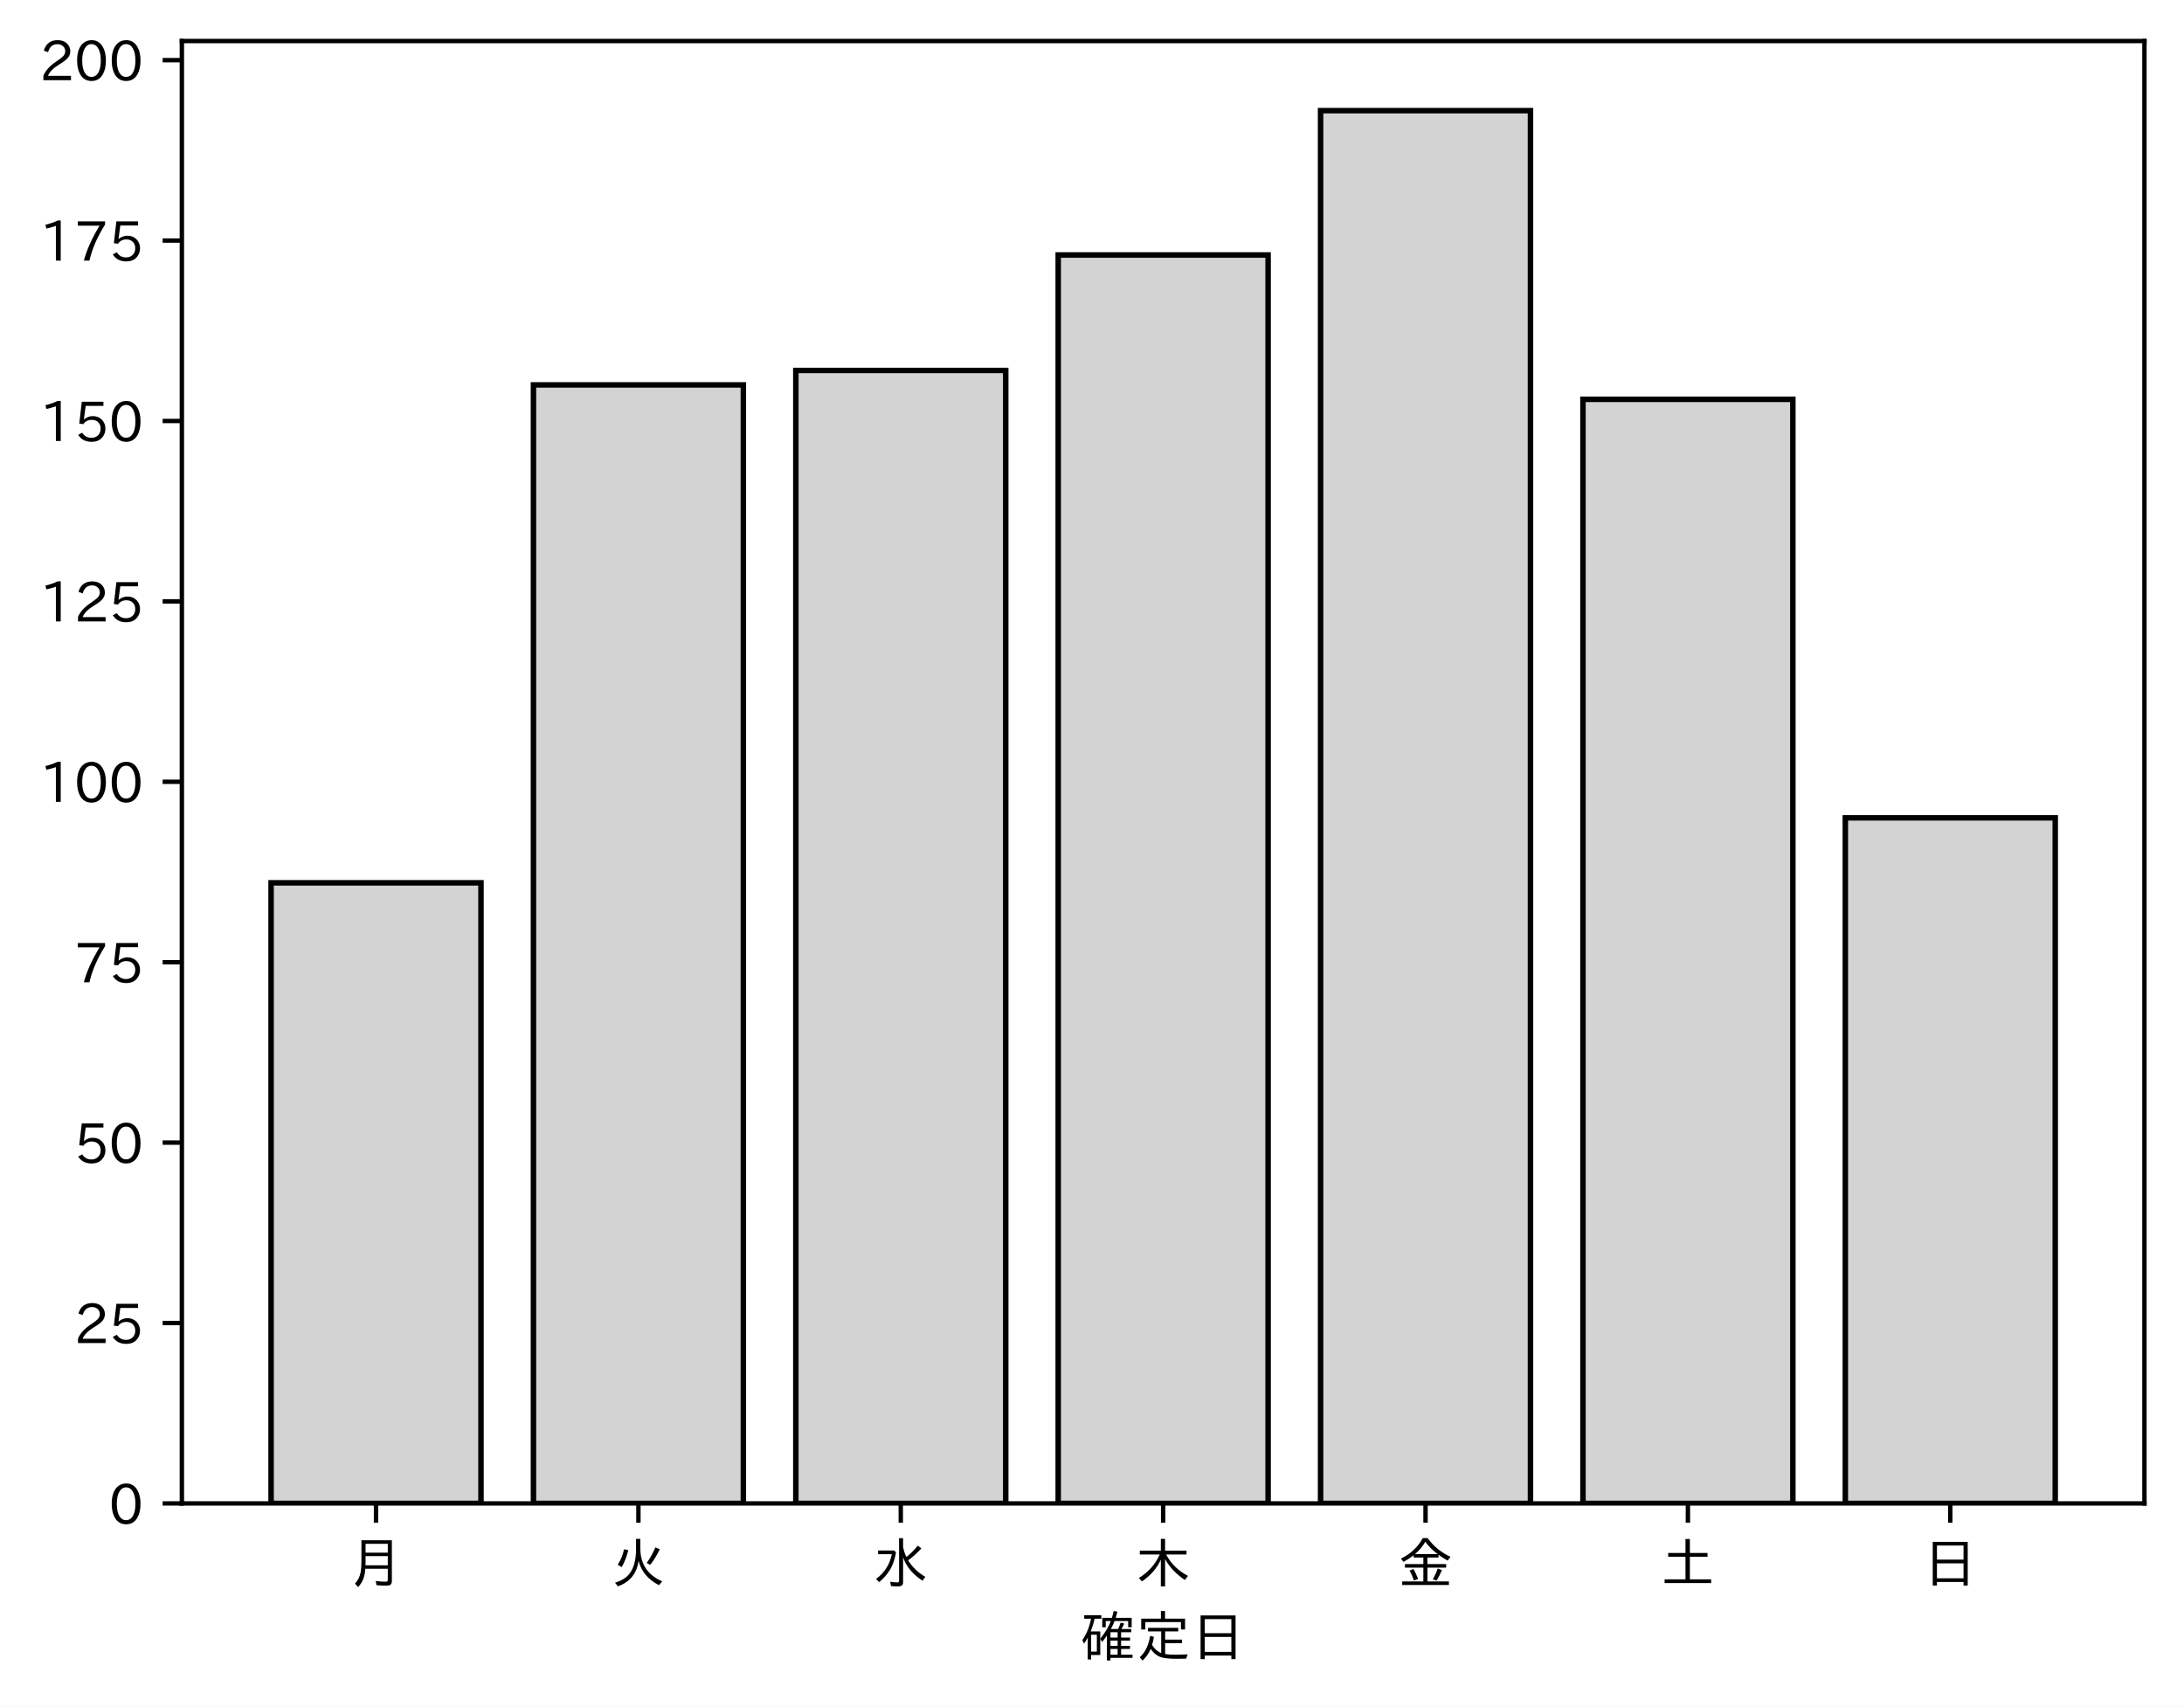
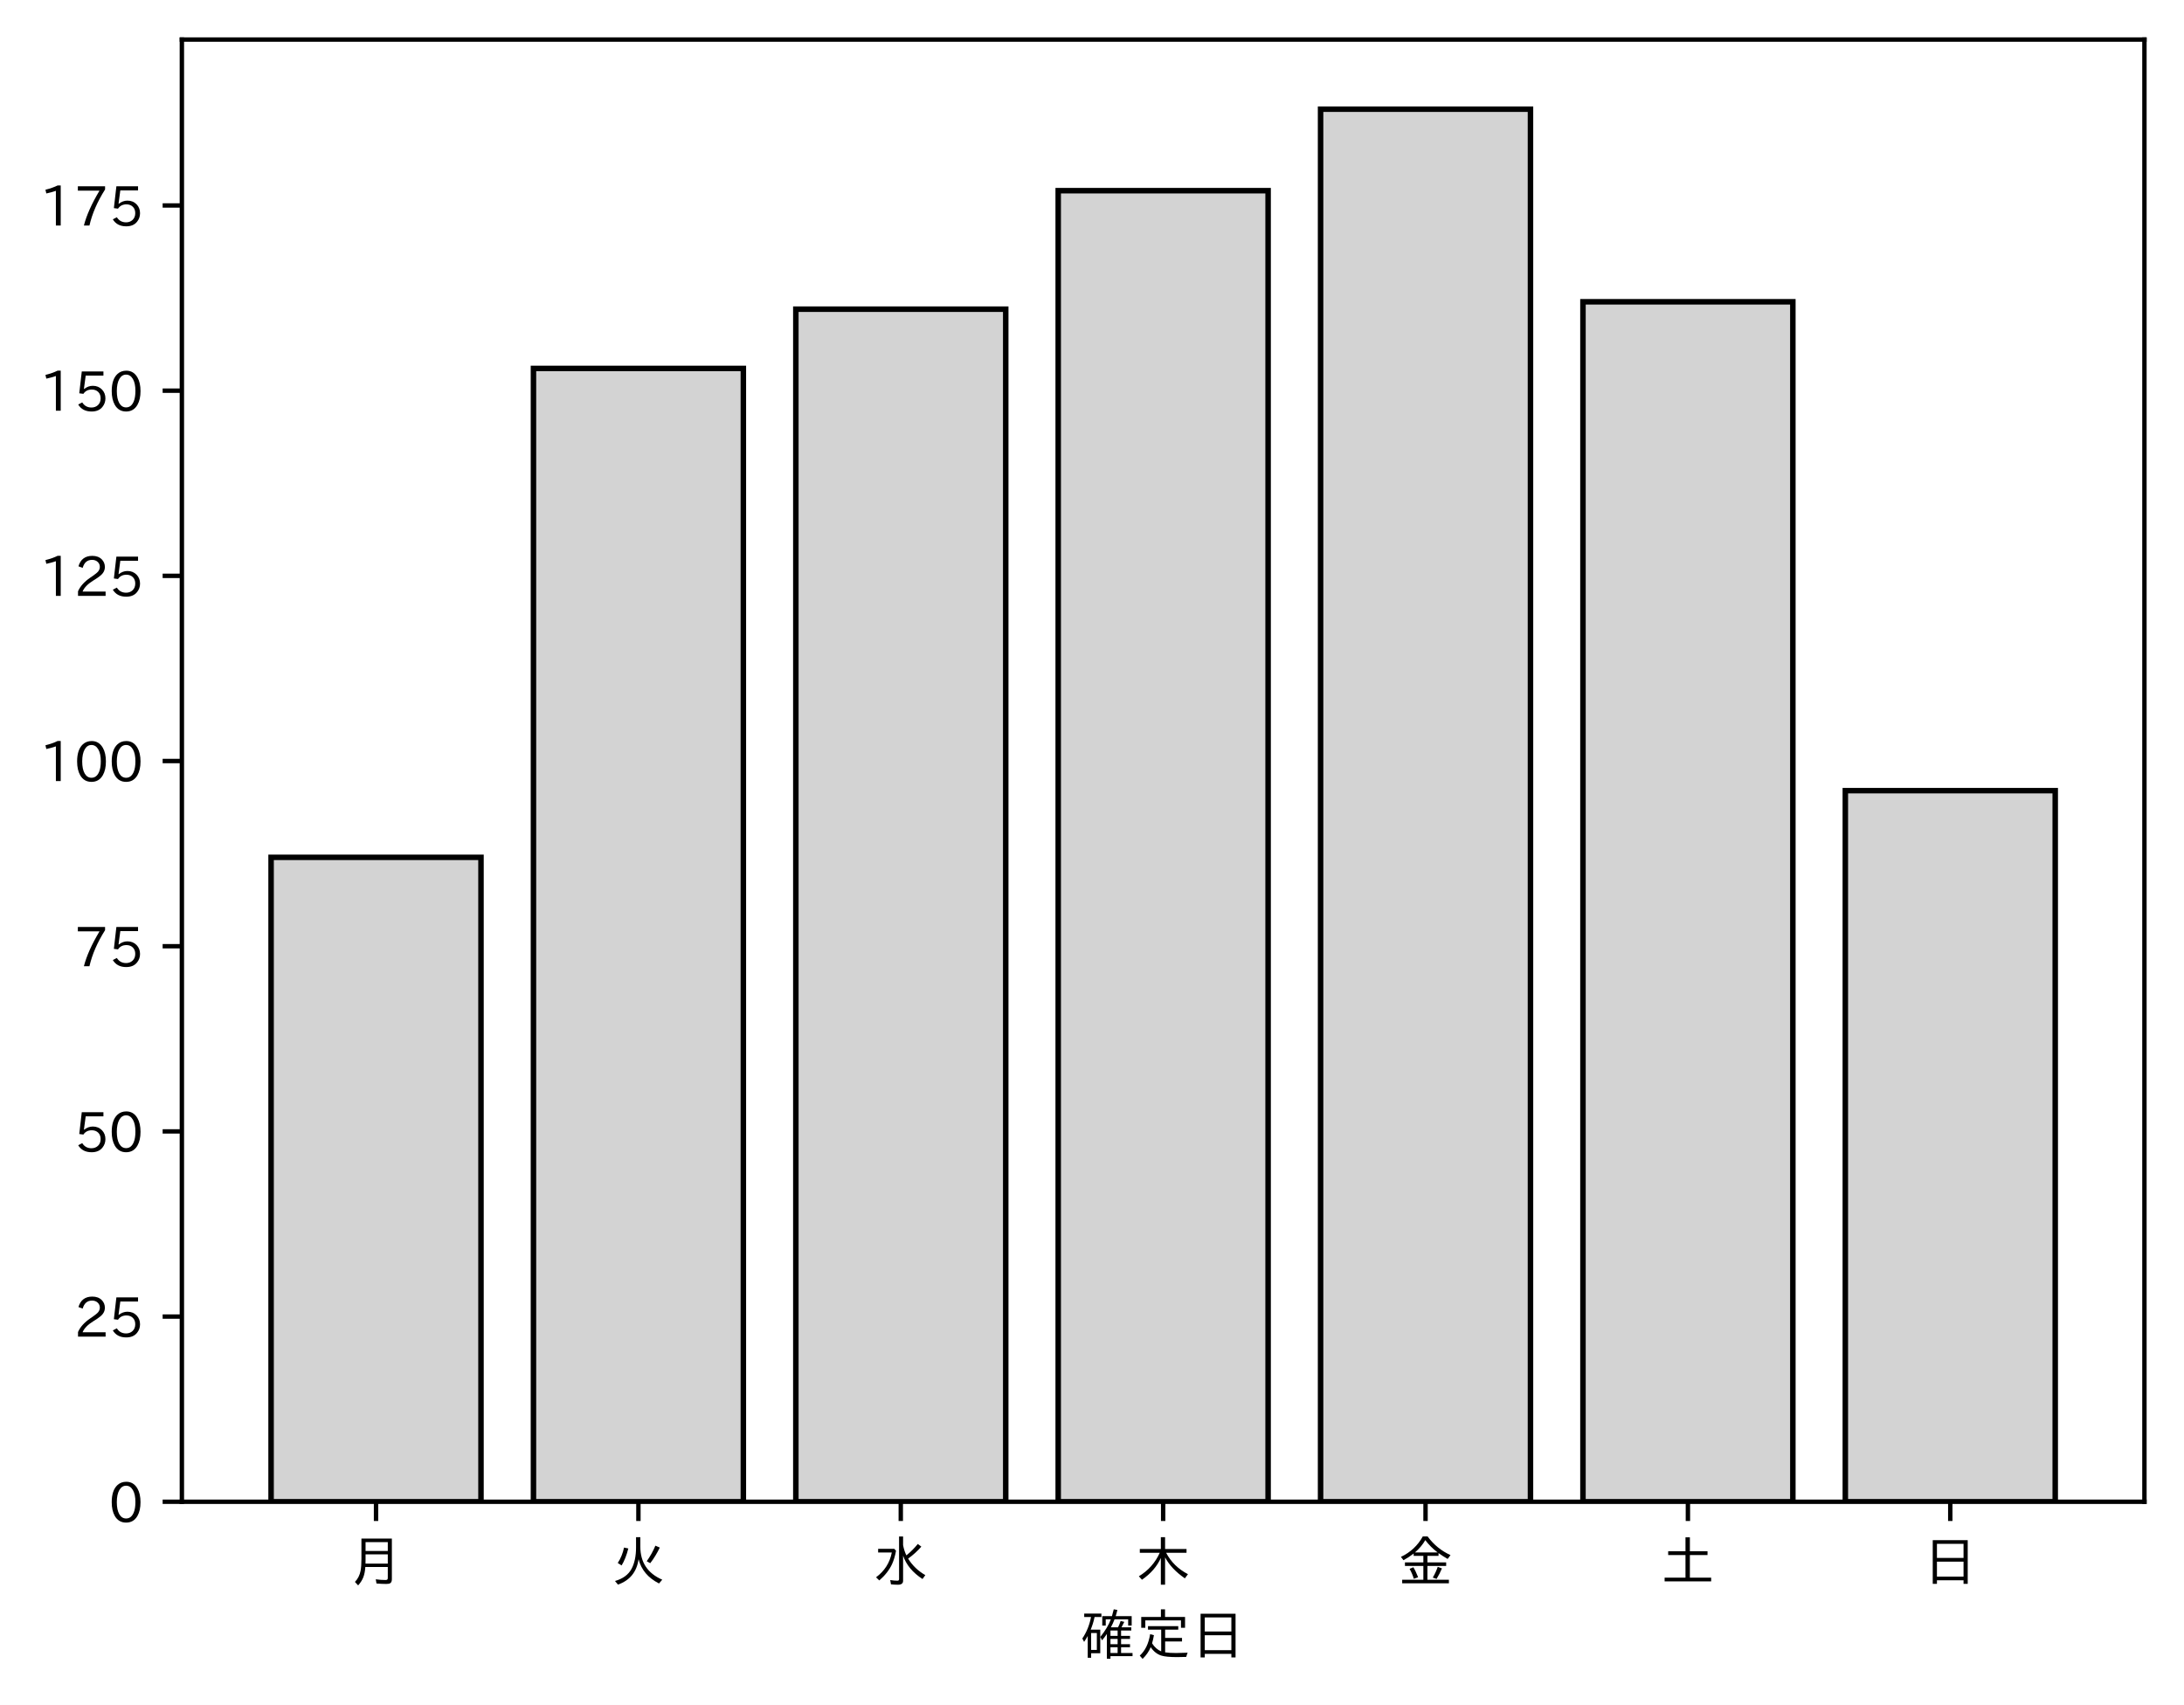
- <svg xmlns="http://www.w3.org/2000/svg" xmlns:xlink="http://www.w3.org/1999/xlink" height="310.559pt" version="1.1" viewBox="0 0 397.415 310.559" width="397.415pt">
+ <svg xmlns="http://www.w3.org/2000/svg" xmlns:xlink="http://www.w3.org/1999/xlink" height="310.293pt" version="1.1" viewBox="0 0 397.415 310.293" width="397.415pt">
  <defs>
    <style type="text/css">
*{stroke-linecap:butt;stroke-linejoin:round;}
  </style>
  </defs>
  <g id="figure_1">
    <g id="patch_1">
-       <path d="M 0 310.559  L 397.415 310.559  L 397.415 0  L 0 0  z " style="fill:#ffffff;" />
+       <path d="M 0 310.293  L 397.415 310.293  L 397.415 0  L 0 0  z " style="fill:#ffffff;" />
    </g>
    <g id="axes_1">
      <g id="patch_2">
-         <path d="M 33.095 273.577  L 390.215 273.577  L 390.215 7.465  L 33.095 7.465  z " style="fill:#ffffff;" />
+         <path d="M 33.095 273.312  L 390.215 273.312  L 390.215 7.2  L 33.095 7.2  z " style="fill:#ffffff;" />
      </g>
      <g id="patch_3">
-         <path clip-path="url(#pd875788f9d)" d="M 49.328 273.577  L 87.523 273.577  L 87.523 160.646  L 49.328 160.646  z " style="fill:#d3d3d3;stroke:#000000;stroke-linejoin:miter;" />
+         <path clip-path="url(#p52a4434a60)" d="M 49.328 273.312  L 87.523 273.312  L 87.523 156.029  L 49.328 156.029  z " style="fill:#d3d3d3;stroke:#000000;stroke-linejoin:miter;" />
      </g>
      <g id="patch_4">
-         <path clip-path="url(#pd875788f9d)" d="M 97.071 273.577  L 135.266 273.577  L 135.266 70.038  L 97.071 70.038  z " style="fill:#d3d3d3;stroke:#000000;stroke-linejoin:miter;" />
+         <path clip-path="url(#p52a4434a60)" d="M 97.071 273.312  L 135.266 273.312  L 135.266 67.055  L 97.071 67.055  z " style="fill:#d3d3d3;stroke:#000000;stroke-linejoin:miter;" />
      </g>
      <g id="patch_5">
-         <path clip-path="url(#pd875788f9d)" d="M 144.815 273.577  L 183.009 273.577  L 183.009 67.411  L 144.815 67.411  z " style="fill:#d3d3d3;stroke:#000000;stroke-linejoin:miter;" />
+         <path clip-path="url(#p52a4434a60)" d="M 144.815 273.312  L 183.009 273.312  L 183.009 56.27  L 144.815 56.27  z " style="fill:#d3d3d3;stroke:#000000;stroke-linejoin:miter;" />
      </g>
      <g id="patch_6">
-         <path clip-path="url(#pd875788f9d)" d="M 192.558 273.577  L 230.753 273.577  L 230.753 46.401  L 192.558 46.401  z " style="fill:#d3d3d3;stroke:#000000;stroke-linejoin:miter;" />
+         <path clip-path="url(#p52a4434a60)" d="M 192.558 273.312  L 230.753 273.312  L 230.753 34.701  L 192.558 34.701  z " style="fill:#d3d3d3;stroke:#000000;stroke-linejoin:miter;" />
      </g>
      <g id="patch_7">
-         <path clip-path="url(#pd875788f9d)" d="M 240.301 273.577  L 278.496 273.577  L 278.496 20.137  L 240.301 20.137  z " style="fill:#d3d3d3;stroke:#000000;stroke-linejoin:miter;" />
+         <path clip-path="url(#p52a4434a60)" d="M 240.301 273.312  L 278.496 273.312  L 278.496 19.872  L 240.301 19.872  z " style="fill:#d3d3d3;stroke:#000000;stroke-linejoin:miter;" />
      </g>
      <g id="patch_8">
-         <path clip-path="url(#pd875788f9d)" d="M 288.045 273.577  L 326.239 273.577  L 326.239 72.664  L 288.045 72.664  z " style="fill:#d3d3d3;stroke:#000000;stroke-linejoin:miter;" />
+         <path clip-path="url(#p52a4434a60)" d="M 288.045 273.312  L 326.239 273.312  L 326.239 54.922  L 288.045 54.922  z " style="fill:#d3d3d3;stroke:#000000;stroke-linejoin:miter;" />
      </g>
      <g id="patch_9">
-         <path clip-path="url(#pd875788f9d)" d="M 335.788 273.577  L 373.983 273.577  L 373.983 148.827  L 335.788 148.827  z " style="fill:#d3d3d3;stroke:#000000;stroke-linejoin:miter;" />
+         <path clip-path="url(#p52a4434a60)" d="M 335.788 273.312  L 373.983 273.312  L 373.983 143.896  L 335.788 143.896  z " style="fill:#d3d3d3;stroke:#000000;stroke-linejoin:miter;" />
      </g>
      <g id="matplotlib.axis_1">
        <g id="xtick_1">
          <g id="line2d_1">
            <defs>
-               <path d="M 0 0  L 0 3.5  " id="m1133b84e81" style="stroke:#000000;stroke-width:0.8;" />
-             </defs>
-             <g>
-               <use style="stroke:#000000;stroke-width:0.8;" x="68.425" xlink:href="#m1133b84e81" y="273.577" />
+               <path d="M 0 0  L 0 3.5  " id="m56760110aa" style="stroke:#000000;stroke-width:0.8;" />
+             </defs>
+             <g>
+               <use style="stroke:#000000;stroke-width:0.8;" x="68.425" xlink:href="#m56760110aa" y="273.312" />
            </g>
          </g>
          <g id="text_1">
            <defs>
              <path d="M 78.812 77.875  L 78.812 4  Q 78.812 -1.219 76.078 -3.172  Q 73.969 -4.688 68.797 -4.688  Q 60.844 -4.688 50.828 -3.859  L 49.516 3.812  Q 58.594 2.484 67.094 2.484  Q 70.359 2.484 71.047 4.109  Q 71.391 4.891 71.391 6.844  L 71.391 26.125  L 30.516 26.125  Q 29.781 14.938 26.812 7.422  Q 24.031 0.094 17.438 -7.375  L 11.625 -0.984  Q 19.672 7.422 21.922 19.438  Q 23.438 27.688 23.438 41.406  L 23.438 77.875  z M 30.953 71.391  L 30.953 55.328  L 71.391 55.328  L 71.391 71.391  z M 30.953 49.125  L 30.953 39.938  Q 30.953 35.75 30.859 33.547  L 30.859 32.328  L 71.391 32.328  L 71.391 49.125  z " id="IPAexGothic-26376" />
            </defs>
-             <g transform="translate(63.42537 288.0681)scale(0.1 -0.1)">
+             <g transform="translate(63.42537 287.8026)scale(0.1 -0.1)">
              <use xlink:href="#IPAexGothic-26376" />
            </g>
          </g>
        </g>
        <g id="xtick_2">
          <g id="line2d_2">
            <g>
-               <use style="stroke:#000000;stroke-width:0.8;" x="116.169" xlink:href="#m1133b84e81" y="273.577" />
+               <use style="stroke:#000000;stroke-width:0.8;" x="116.169" xlink:href="#m56760110aa" y="273.312" />
            </g>
          </g>
          <g id="text_2">
            <defs>
              <path d="M 53.516 80.422  L 53.516 63.188  Q 53.516 20.359 93.406 3.078  L 87.5 -3.812  Q 57.672 11.328 50.297 40.375  Q 45.359 5.672 12.797 -5.906  L 7.422 0.688  Q 28.859 6.844 37.406 22.609  Q 45.703 37.844 45.703 62.016  L 45.703 80.422  z M 12.406 33.5  Q 20.703 46.141 23.828 61.531  L 31.641 59.906  Q 27 41.312 19.438 29  z M 65.141 36.625  Q 74.656 50.047 80.906 64.984  L 88.922 61.531  Q 81.109 45.406 71.531 33.109  z " id="IPAexGothic-28779" />
            </defs>
-             <g transform="translate(111.1687 288.0681)scale(0.1 -0.1)">
+             <g transform="translate(111.1687 287.8026)scale(0.1 -0.1)">
              <use xlink:href="#IPAexGothic-28779" />
            </g>
          </g>
        </g>
        <g id="xtick_3">
          <g id="line2d_3">
            <g>
-               <use style="stroke:#000000;stroke-width:0.8;" x="163.912" xlink:href="#m1133b84e81" y="273.577" />
+               <use style="stroke:#000000;stroke-width:0.8;" x="163.912" xlink:href="#m56760110aa" y="273.312" />
            </g>
          </g>
          <g id="text_3">
            <defs>
              <path d="M 54.203 65.922  Q 56.156 55.562 60.203 47.312  Q 71.578 56.453 81 68.109  L 87.406 63.188  Q 77.25 51.516 63.375 41.406  Q 75 22.609 94.672 11.375  L 89.5 4.297  Q 62.75 21.781 54.203 46.781  L 54.203 0.984  Q 54.203 -6.109 44.875 -6.109  Q 38.812 -6.109 32.172 -5.422  L 30.766 2.391  Q 38.422 1.219 44 1.219  Q 46.875 1.219 46.875 4.109  L 46.875 81.688  L 54.203 81.688  z M 8.797 59.281  L 38.094 59.281  L 41.359 55.766  Q 38.672 41.219 34.078 31.297  Q 26.656 15.375 10.891 1.703  L 4.984 7.422  Q 28.266 24.656 33.688 52.594  L 8.797 52.594  z " id="IPAexGothic-27700" />
            </defs>
-             <g transform="translate(158.912 288.0681)scale(0.1 -0.1)">
+             <g transform="translate(158.912 287.8026)scale(0.1 -0.1)">
              <use xlink:href="#IPAexGothic-27700" />
            </g>
          </g>
        </g>
        <g id="xtick_4">
          <g id="line2d_4">
            <g>
-               <use style="stroke:#000000;stroke-width:0.8;" x="211.655" xlink:href="#m1133b84e81" y="273.577" />
+               <use style="stroke:#000000;stroke-width:0.8;" x="211.655" xlink:href="#m56760110aa" y="273.312" />
            </g>
          </g>
          <g id="text_4">
            <defs>
              <path d="M 55.422 52  Q 68.5 27 95.125 13.094  L 89.5 5.516  Q 64.594 22.797 53.516 43.703  L 53.516 -6  L 45.797 -6  L 45.797 42.672  Q 35.5 19.578 11.422 2.984  L 5.812 9.281  Q 31.453 24.75 43.797 52  L 7.516 52  L 7.516 58.891  L 45.797 58.891  L 45.797 80.469  L 53.516 80.469  L 53.516 58.891  L 92.531 58.891  L 92.531 52  z " id="IPAexGothic-26408" />
            </defs>
-             <g transform="translate(206.6553 288.0681)scale(0.1 -0.1)">
+             <g transform="translate(206.6553 287.8026)scale(0.1 -0.1)">
              <use xlink:href="#IPAexGothic-26408" />
            </g>
          </g>
        </g>
        <g id="xtick_5">
          <g id="line2d_5">
            <g>
-               <use style="stroke:#000000;stroke-width:0.8;" x="259.399" xlink:href="#m1133b84e81" y="273.577" />
+               <use style="stroke:#000000;stroke-width:0.8;" x="259.399" xlink:href="#m56760110aa" y="273.312" />
            </g>
          </g>
          <g id="text_5">
            <defs>
              <path d="M 53.469 46.391  L 53.469 34.516  L 87.547 34.516  L 87.547 28.125  L 53.469 28.125  L 53.469 2.984  L 92.531 2.984  L 92.531 -3.516  L 7.516 -3.516  L 7.516 2.984  L 46.047 2.984  L 46.047 28.125  L 12.547 28.125  L 12.547 34.516  L 46.047 34.516  L 46.047 46.391  L 28.422 46.391  L 28.422 50.688  Q 19.734 43.891 9.906 38.531  L 5.219 44.578  Q 31.344 56.984 45.016 81.781  L 53.766 81.781  Q 70.359 59.234 95.453 47.797  L 90.234 40.828  Q 81.547 45.844 73.641 51.469  L 73.641 46.391  z M 72.016 52.688  Q 59.078 62.406 49.562 75.094  Q 42.828 63.141 30.812 52.688  z M 28.719 4.688  Q 26.078 13.719 21 22.797  L 27.875 25.688  Q 31.938 19.188 36.531 7.516  z M 63.188 6.891  Q 68.797 16.406 72.219 26.516  L 79.891 23.578  Q 75.922 14.156 70.125 4.5  z " id="IPAexGothic-37329" />
            </defs>
-             <g transform="translate(254.3986 288.0681)scale(0.1 -0.1)">
+             <g transform="translate(254.3986 287.8026)scale(0.1 -0.1)">
              <use xlink:href="#IPAexGothic-37329" />
            </g>
          </g>
        </g>
        <g id="xtick_6">
          <g id="line2d_6">
            <g>
-               <use style="stroke:#000000;stroke-width:0.8;" x="307.142" xlink:href="#m1133b84e81" y="273.577" />
+               <use style="stroke:#000000;stroke-width:0.8;" x="307.142" xlink:href="#m56760110aa" y="273.312" />
            </g>
          </g>
          <g id="text_6">
            <defs>
              <path d="M 45.609 54.781  L 45.609 80.172  L 53.609 80.172  L 53.609 54.781  L 85.688 54.781  L 85.688 47.906  L 53.609 47.906  L 53.609 6.781  L 92.328 6.781  L 92.328 0  L 7.625 0  L 7.625 6.781  L 45.609 6.781  L 45.609 47.906  L 14.109 47.906  L 14.109 54.781  z " id="IPAexGothic-22303" />
            </defs>
-             <g transform="translate(302.1419 288.0681)scale(0.1 -0.1)">
+             <g transform="translate(302.1419 287.8026)scale(0.1 -0.1)">
              <use xlink:href="#IPAexGothic-22303" />
            </g>
          </g>
        </g>
        <g id="xtick_7">
          <g id="line2d_7">
            <g>
-               <use style="stroke:#000000;stroke-width:0.8;" x="354.885" xlink:href="#m1133b84e81" y="273.577" />
+               <use style="stroke:#000000;stroke-width:0.8;" x="354.885" xlink:href="#m56760110aa" y="273.312" />
            </g>
          </g>
          <g id="text_7">
            <defs>
              <path d="M 81.734 75  L 81.734 -4.5  L 74.125 -4.5  L 74.125 2  L 25.734 2  L 25.734 -4.5  L 18.109 -4.5  L 18.109 75  z M 25.734 68.312  L 25.734 42.672  L 74.125 42.672  L 74.125 68.312  z M 25.734 35.891  L 25.734 8.688  L 74.125 8.688  L 74.125 35.891  z " id="IPAexGothic-26085" />
            </defs>
-             <g transform="translate(349.8853 288.0681)scale(0.1 -0.1)">
+             <g transform="translate(349.8853 287.8026)scale(0.1 -0.1)">
              <use xlink:href="#IPAexGothic-26085" />
            </g>
          </g>
        </g>
        <g id="text_8">
          <defs>
            <path d="M 67.922 50.297  Q 70.562 55.281 72.609 61.812  L 79.297 60.203  Q 76.172 53.609 74.219 50.297  L 92 50.297  L 92 44.484  L 73.438 44.484  L 73.438 34.719  L 89.703 34.719  L 89.703 29.203  L 73.438 29.203  L 73.438 19.531  L 89.703 19.531  L 89.703 14.016  L 73.438 14.016  L 73.438 3.609  L 94.281 3.609  L 94.281 -2.203  L 54.109 -2.203  L 54.109 -6.984  L 47.609 -6.984  L 47.609 38.188  Q 43.062 31.547 38.812 26.609  L 35.688 32.812  Q 49.359 49.953 54.781 64.797  L 45.516 64.797  L 45.516 53.516  L 39.203 53.516  L 39.203 70.609  L 56.781 70.609  Q 58.594 76.609 60.109 83.109  L 66.703 81.891  Q 65.234 75.531 63.625 70.609  L 92.719 70.609  L 92.719 53.516  L 86.328 53.516  L 86.328 64.797  L 61.531 64.797  Q 58.547 56.984 54.891 50.297  z M 67.141 44.484  L 54.109 44.484  L 54.109 34.719  L 67.141 34.719  z M 67.141 29.203  L 54.109 29.203  L 54.109 19.531  L 67.141 19.531  z M 67.141 14.016  L 54.109 14.016  L 54.109 3.609  L 67.141 3.609  z M 18.109 46  L 35.547 46  L 35.547 3.078  L 18.953 3.078  L 18.953 -5.125  L 12.75 -5.125  L 12.75 34.469  Q 10.156 29.734 6.156 23.781  L 2.938 29.984  Q 14.547 47.078 18.75 69  L 6.344 69  L 6.344 75.297  L 37.641 75.297  L 37.641 69  L 25.25 69  L 24.953 68.016  Q 22.75 57.234 18.109 46  z M 18.953 39.891  L 18.953 9.188  L 29.344 9.188  L 29.344 39.891  z " id="IPAexGothic-30906" />
            <path d="M 53.609 4.734  Q 61.422 3.516 73.578 3.516  Q 81.109 3.516 94.578 4.109  Q 93.172 0.922 92 -3.562  Q 81.781 -3.906 75.688 -3.906  Q 55.766 -3.906 46.922 -1.219  Q 35.297 2.391 27.344 14.109  Q 22.516 2.547 12.594 -7.172  L 7.422 -1.172  Q 22.125 11.859 26.312 37.797  L 33.203 35.984  Q 31.734 27.438 29.828 21.188  Q 36.531 10.594 46.438 6.5  L 46.438 46  L 22.406 46  L 22.406 52.391  L 77.484 52.391  L 77.484 46  L 53.609 46  L 53.609 31  L 84.328 31  L 84.328 24.516  L 53.609 24.516  z M 53.422 69.188  L 89.844 69.188  L 89.844 49.469  L 82.422 49.469  L 82.422 62.891  L 17.531 62.891  L 17.531 49.469  L 10.109 49.469  L 10.109 69.188  L 45.906 69.188  L 45.906 83.016  L 53.422 83.016  z " id="IPAexGothic-23450" />
          </defs>
-           <g transform="translate(196.6553 301.4587)scale(0.1 -0.1)">
+           <g transform="translate(196.6553 301.1932)scale(0.1 -0.1)">
            <use xlink:href="#IPAexGothic-30906" />
            <use x="100" xlink:href="#IPAexGothic-23450" />
            <use x="200" xlink:href="#IPAexGothic-26085" />
          </g>
        </g>
      </g>
      <g id="matplotlib.axis_2">
        <g id="ytick_1">
          <g id="line2d_8">
            <defs>
-               <path d="M 0 0  L -3.5 0  " id="maf9ed9f77a" style="stroke:#000000;stroke-width:0.8;" />
-             </defs>
-             <g>
-               <use style="stroke:#000000;stroke-width:0.8;" x="33.095" xlink:href="#maf9ed9f77a" y="273.577" />
+               <path d="M 0 0  L -3.5 0  " id="mebe517593c" style="stroke:#000000;stroke-width:0.8;" />
+             </defs>
+             <g>
+               <use style="stroke:#000000;stroke-width:0.8;" x="33.095" xlink:href="#mebe517593c" y="273.312" />
            </g>
          </g>
          <g id="text_9">
            <defs>
              <path d="M 31.844 73.828  Q 45.016 73.828 52.094 61.625  Q 57.719 51.953 57.719 36.625  Q 57.719 21.438 52.094 11.578  Q 45.125 -0.484 31.5 -0.484  Q 17.922 -0.484 10.938 11.578  Q 5.328 21.438 5.328 36.719  Q 5.328 58.016 15.625 67.719  Q 22.172 73.828 31.844 73.828  z M 31.5 66.656  Q 23.688 66.656 19.188 58.734  Q 14.594 50.734 14.594 36.625  Q 14.594 22.75 19.094 14.797  Q 23.641 6.984 31.5 6.984  Q 40.922 6.984 45.453 18.016  Q 48.438 25.344 48.438 37.109  Q 48.438 50.875 43.844 58.734  Q 39.203 66.656 31.5 66.656  z " id="IPAexGothic-48" />
            </defs>
-             <g transform="translate(19.79688 277.3227)scale(0.1 -0.1)">
+             <g transform="translate(19.79688 277.0573)scale(0.1 -0.1)">
              <use xlink:href="#IPAexGothic-48" />
            </g>
          </g>
        </g>
        <g id="ytick_2">
          <g id="line2d_9">
            <g>
-               <use style="stroke:#000000;stroke-width:0.8;" x="33.095" xlink:href="#maf9ed9f77a" y="240.748" />
+               <use style="stroke:#000000;stroke-width:0.8;" x="33.095" xlink:href="#mebe517593c" y="239.61" />
            </g>
          </g>
          <g id="text_10">
            <defs>
              <path d="M 57.172 0.984  L 6.984 0.984  L 6.984 9.281  Q 12.891 23.047 29.594 34.422  L 32.375 36.281  Q 40.922 42.141 43.609 45.406  Q 46.688 49.266 46.688 53.812  Q 46.688 58.938 43.062 62.547  Q 39.062 66.547 32.562 66.547  Q 19.531 66.547 15.484 52  L 7.766 54.781  Q 13.328 73.828 33.062 73.828  Q 43.844 73.828 50.25 67.438  Q 55.859 61.672 55.859 53.516  Q 55.859 47.469 52.25 42.531  Q 48.922 37.75 36.969 30.281  L 34.859 29  Q 19.625 19.578 15.281 8.891  L 57.172 8.891  z " id="IPAexGothic-50" />
              <path d="M 18.406 40.672  Q 25.531 46.297 33.938 46.297  Q 44 46.297 50.641 39.5  Q 56.844 33.016 56.844 23.391  Q 56.844 14.656 51.516 8.016  Q 44.828 -0.484 31.734 -0.484  Q 14.984 -0.484 7.328 12.25  L 14.656 16.062  Q 20.453 6.781 31.453 6.781  Q 38.531 6.781 43.266 11.188  Q 48.141 15.828 48.141 23.484  Q 48.141 30.719 43.844 35.016  Q 39.359 39.5 32.125 39.5  Q 21.969 39.5 16.75 31.688  L 9.234 32.672  L 13.812 72.406  L 53.219 72.406  L 53.219 64.891  L 20.953 64.891  L 17.719 40.672  z " id="IPAexGothic-53" />
            </defs>
-             <g transform="translate(13.49844 244.4937)scale(0.1 -0.1)">
+             <g transform="translate(13.49844 243.3552)scale(0.1 -0.1)">
              <use xlink:href="#IPAexGothic-50" />
              <use x="62.988" xlink:href="#IPAexGothic-53" />
            </g>
          </g>
        </g>
        <g id="ytick_3">
          <g id="line2d_10">
            <g>
-               <use style="stroke:#000000;stroke-width:0.8;" x="33.095" xlink:href="#maf9ed9f77a" y="207.919" />
+               <use style="stroke:#000000;stroke-width:0.8;" x="33.095" xlink:href="#mebe517593c" y="205.908" />
            </g>
          </g>
          <g id="text_11">
-             <g transform="translate(13.49844 211.6647)scale(0.1 -0.1)">
+             <g transform="translate(13.49844 209.6531)scale(0.1 -0.1)">
              <use xlink:href="#IPAexGothic-53" />
              <use x="62.988" xlink:href="#IPAexGothic-48" />
            </g>
          </g>
        </g>
        <g id="ytick_4">
          <g id="line2d_11">
            <g>
-               <use style="stroke:#000000;stroke-width:0.8;" x="33.095" xlink:href="#maf9ed9f77a" y="175.09" />
+               <use style="stroke:#000000;stroke-width:0.8;" x="33.095" xlink:href="#mebe517593c" y="172.206" />
            </g>
          </g>
          <g id="text_12">
            <defs>
              <path d="M 56.203 66.609  Q 34.969 32.906 27.781 0.984  L 17.672 0.984  Q 24.703 28.656 46.094 64.5  L 6.688 64.5  L 6.688 72.406  L 56.203 72.406  z " id="IPAexGothic-55" />
            </defs>
-             <g transform="translate(13.49844 178.8357)scale(0.1 -0.1)">
+             <g transform="translate(13.49844 175.9509)scale(0.1 -0.1)">
              <use xlink:href="#IPAexGothic-55" />
              <use x="62.988" xlink:href="#IPAexGothic-53" />
            </g>
          </g>
        </g>
        <g id="ytick_5">
          <g id="line2d_12">
            <g>
-               <use style="stroke:#000000;stroke-width:0.8;" x="33.095" xlink:href="#maf9ed9f77a" y="142.261" />
+               <use style="stroke:#000000;stroke-width:0.8;" x="33.095" xlink:href="#mebe517593c" y="138.503" />
            </g>
          </g>
          <g id="text_13">
            <defs>
              <path d="M 38.484 0.984  L 29.688 0.984  L 29.688 64.109  Q 21.438 61.281 12.312 59.328  L 10.688 66.109  Q 23.734 69.391 32.906 73.922  L 38.484 73.922  z " id="IPAexGothic-49" />
            </defs>
-             <g transform="translate(7.2 146.0067)scale(0.1 -0.1)">
+             <g transform="translate(7.2 142.2488)scale(0.1 -0.1)">
              <use xlink:href="#IPAexGothic-49" />
              <use x="62.988" xlink:href="#IPAexGothic-48" />
              <use x="125.977" xlink:href="#IPAexGothic-48" />
            </g>
          </g>
        </g>
        <g id="ytick_6">
          <g id="line2d_13">
            <g>
-               <use style="stroke:#000000;stroke-width:0.8;" x="33.095" xlink:href="#maf9ed9f77a" y="109.432" />
+               <use style="stroke:#000000;stroke-width:0.8;" x="33.095" xlink:href="#mebe517593c" y="104.801" />
            </g>
          </g>
          <g id="text_14">
-             <g transform="translate(7.2 113.1777)scale(0.1 -0.1)">
+             <g transform="translate(7.2 108.5467)scale(0.1 -0.1)">
              <use xlink:href="#IPAexGothic-49" />
              <use x="62.988" xlink:href="#IPAexGothic-50" />
              <use x="125.977" xlink:href="#IPAexGothic-53" />
            </g>
          </g>
        </g>
        <g id="ytick_7">
          <g id="line2d_14">
            <g>
-               <use style="stroke:#000000;stroke-width:0.8;" x="33.095" xlink:href="#maf9ed9f77a" y="76.603" />
+               <use style="stroke:#000000;stroke-width:0.8;" x="33.095" xlink:href="#mebe517593c" y="71.099" />
            </g>
          </g>
          <g id="text_15">
-             <g transform="translate(7.2 80.34866)scale(0.1 -0.1)">
+             <g transform="translate(7.2 74.84455)scale(0.1 -0.1)">
              <use xlink:href="#IPAexGothic-49" />
              <use x="62.988" xlink:href="#IPAexGothic-53" />
              <use x="125.977" xlink:href="#IPAexGothic-48" />
            </g>
          </g>
        </g>
        <g id="ytick_8">
          <g id="line2d_15">
            <g>
-               <use style="stroke:#000000;stroke-width:0.8;" x="33.095" xlink:href="#maf9ed9f77a" y="43.774" />
+               <use style="stroke:#000000;stroke-width:0.8;" x="33.095" xlink:href="#mebe517593c" y="37.397" />
            </g>
          </g>
          <g id="text_16">
-             <g transform="translate(7.2 47.51964)scale(0.1 -0.1)">
+             <g transform="translate(7.2 41.14242)scale(0.1 -0.1)">
              <use xlink:href="#IPAexGothic-49" />
              <use x="62.988" xlink:href="#IPAexGothic-55" />
              <use x="125.977" xlink:href="#IPAexGothic-53" />
            </g>
          </g>
        </g>
-         <g id="ytick_9">
-           <g id="line2d_16">
-             <g>
-               <use style="stroke:#000000;stroke-width:0.8;" x="33.095" xlink:href="#maf9ed9f77a" y="10.945" />
-             </g>
-           </g>
-           <g id="text_17">
-             <g transform="translate(7.2 14.69063)scale(0.1 -0.1)">
-               <use xlink:href="#IPAexGothic-50" />
-               <use x="62.988" xlink:href="#IPAexGothic-48" />
-               <use x="125.977" xlink:href="#IPAexGothic-48" />
-             </g>
-           </g>
-         </g>
      </g>
      <g id="patch_10">
-         <path d="M 33.095 273.577  L 33.095 7.465  " style="fill:none;stroke:#000000;stroke-linecap:square;stroke-linejoin:miter;stroke-width:0.8;" />
+         <path d="M 33.095 273.312  L 33.095 7.2  " style="fill:none;stroke:#000000;stroke-linecap:square;stroke-linejoin:miter;stroke-width:0.8;" />
      </g>
      <g id="patch_11">
-         <path d="M 390.215 273.577  L 390.215 7.465  " style="fill:none;stroke:#000000;stroke-linecap:square;stroke-linejoin:miter;stroke-width:0.8;" />
+         <path d="M 390.215 273.312  L 390.215 7.2  " style="fill:none;stroke:#000000;stroke-linecap:square;stroke-linejoin:miter;stroke-width:0.8;" />
      </g>
      <g id="patch_12">
-         <path d="M 33.095 273.577  L 390.215 273.577  " style="fill:none;stroke:#000000;stroke-linecap:square;stroke-linejoin:miter;stroke-width:0.8;" />
+         <path d="M 33.095 273.312  L 390.215 273.312  " style="fill:none;stroke:#000000;stroke-linecap:square;stroke-linejoin:miter;stroke-width:0.8;" />
      </g>
      <g id="patch_13">
-         <path d="M 33.095 7.465  L 390.215 7.465  " style="fill:none;stroke:#000000;stroke-linecap:square;stroke-linejoin:miter;stroke-width:0.8;" />
+         <path d="M 33.095 7.2  L 390.215 7.2  " style="fill:none;stroke:#000000;stroke-linecap:square;stroke-linejoin:miter;stroke-width:0.8;" />
      </g>
    </g>
  </g>
  <defs>
-     <clipPath id="pd875788f9d">
-       <rect height="266.112" width="357.12" x="33.095" y="7.465" />
+     <clipPath id="p52a4434a60">
+       <rect height="266.112" width="357.12" x="33.095" y="7.2" />
    </clipPath>
  </defs>
</svg>
